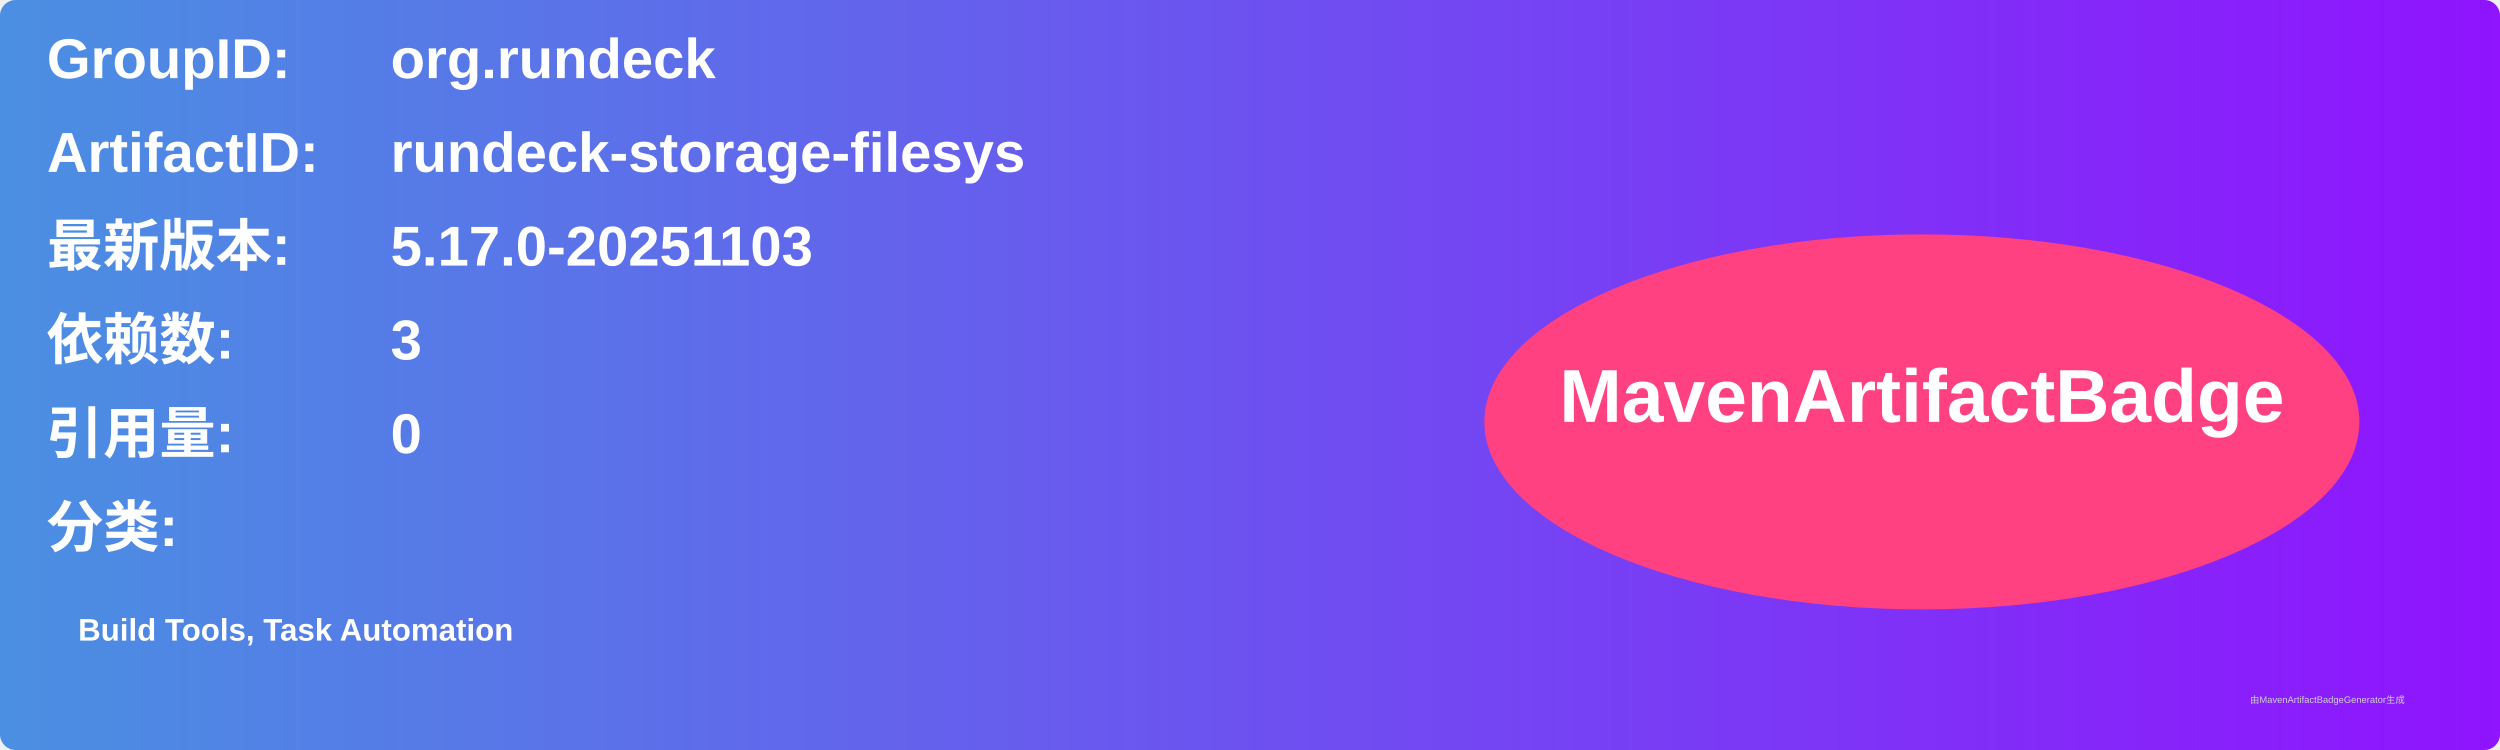
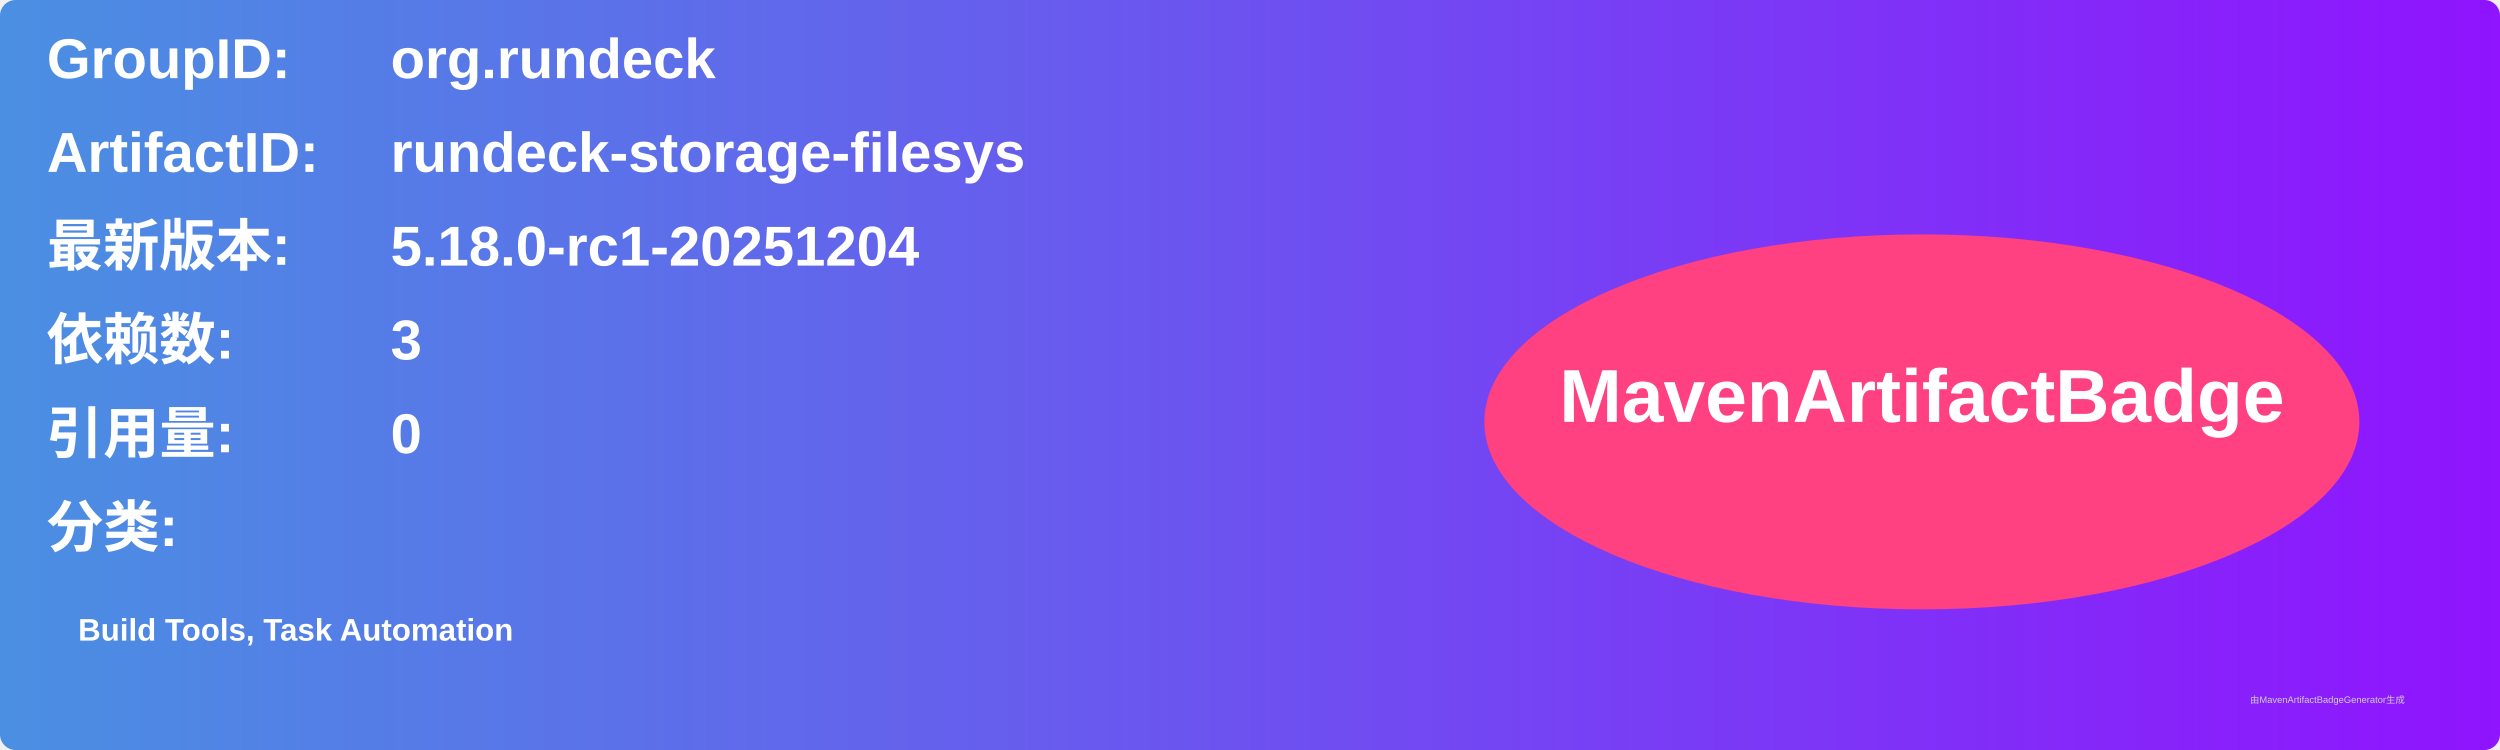
<svg xmlns="http://www.w3.org/2000/svg" width="800" height="240" viewBox="0 0 800 240">
  <linearGradient id="grad" x1="0%" y1="0%" x2="100%" y2="0%">
    <stop offset="0%" stop-color="#4a90e2" />
    <stop offset="100%" stop-color="#9013fe" />
  </linearGradient>
  <rect width="100%" height="100%" rx="5" ry="5" fill="url(#grad)" />
  <g transform="translate(15, 15)">
    <text x="0" y="10" font-family="Arial" font-size="18" fill="white" font-weight="bold" width="260">GroupID:</text>
    <text x="110" y="10" font-family="Arial" font-size="18" fill="white" font-weight="bold" width="460">org.rundeck</text>
    <text x="0" y="40" font-family="Arial" font-size="18" fill="white" font-weight="bold" width="260">ArtifactID:</text>
    <text x="110" y="40" font-family="Arial" font-size="18" fill="white" font-weight="bold" width="460">rundeck-storage-filesys</text>
    <text x="0" y="70" font-family="Arial" font-size="18" fill="white" font-weight="bold">最新版本:</text>
    <text x="110" y="70" font-family="Arial" font-size="18" fill="white" font-weight="bold">
-       <tspan font-weight="bold">5.17.0-20251103</tspan>
+       <tspan font-weight="bold">5.18.0-rc1-20251204</tspan>
    </text>
    <text x="0" y="100" font-family="Arial" font-size="18" fill="white" font-weight="bold">依赖数: </text>
    <text x="110" y="100" font-family="Arial" font-size="18" fill="white">
      <tspan font-weight="bold">3</tspan>
    </text>
    <text x="0" y="130" font-family="Arial" font-size="18" fill="white" font-weight="bold">引用量: </text>
    <text x="110" y="130" font-family="Arial" font-size="18" fill="white">
      <tspan font-weight="bold">0</tspan>
    </text>
    <text x="0" y="160" font-family="Arial" font-size="18" fill="white" font-weight="bold">分类:</text>
    <text x="10" y="190" font-family="Arial" font-size="10" fill="white">
      <tspan font-weight="bold">Build Tools, Task Automation</tspan>
    </text>
    <ellipse cx="600" cy="120" rx="140" ry="60" fill="#ff4081" />
    <text x="600" y="120" text-anchor="middle" font-family="Arial" font-size="24" fill="white" font-weight="bold">MavenArtifactBadge</text>
  </g>
  <text x="720" y="225" font-family="Arial" font-size="3" fill="#d0d0d0">由MavenArtifactBadgeGenerator生成</text>
</svg>
